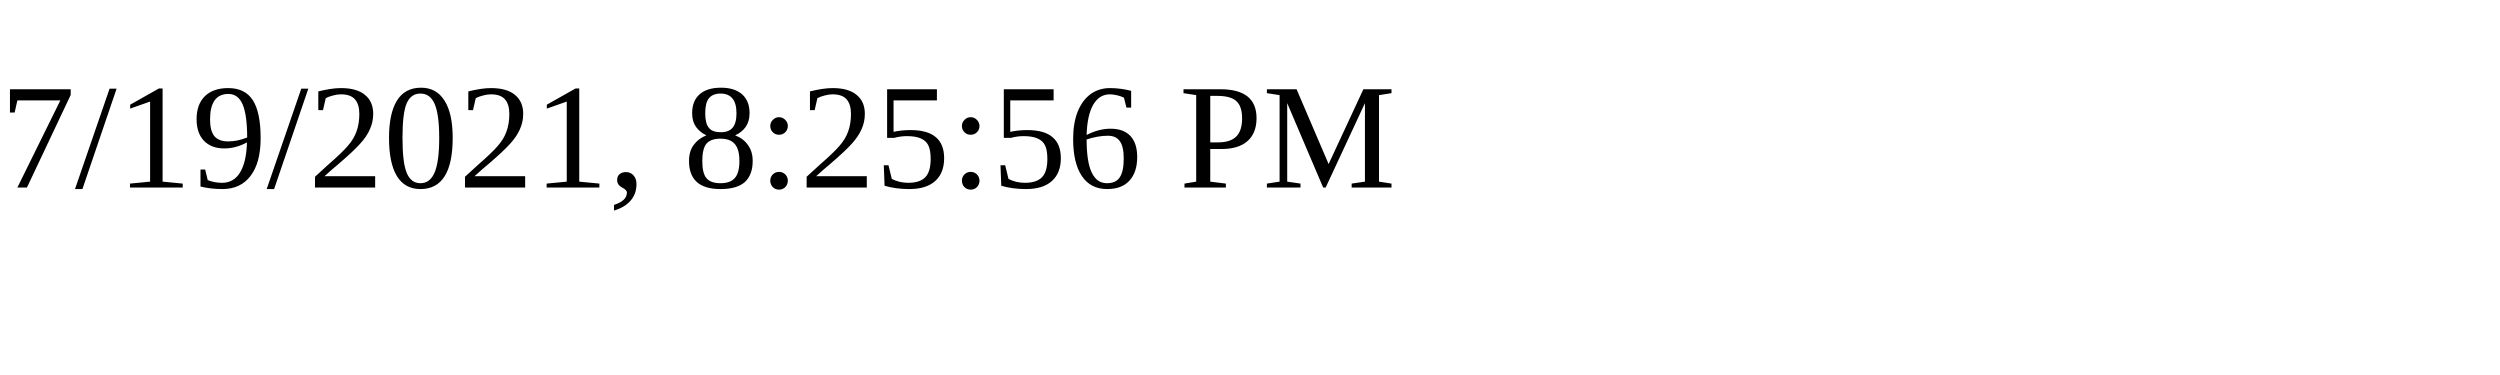
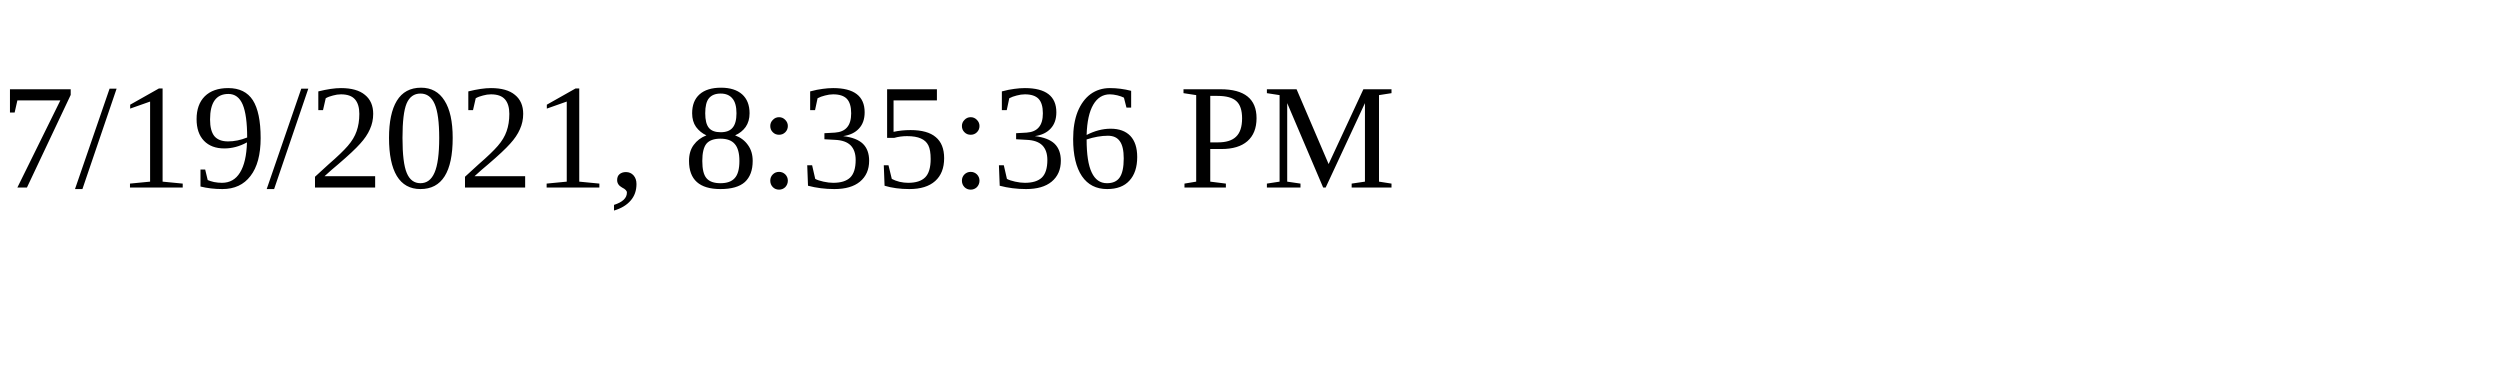
<svg xmlns="http://www.w3.org/2000/svg" height="30" width="200">
-   <text x="0" y="15">7/19/2021, 8:25:56 PM</text>
+   <text x="0" y="15">7/19/2021, 8:35:36 PM</text>
</svg>
